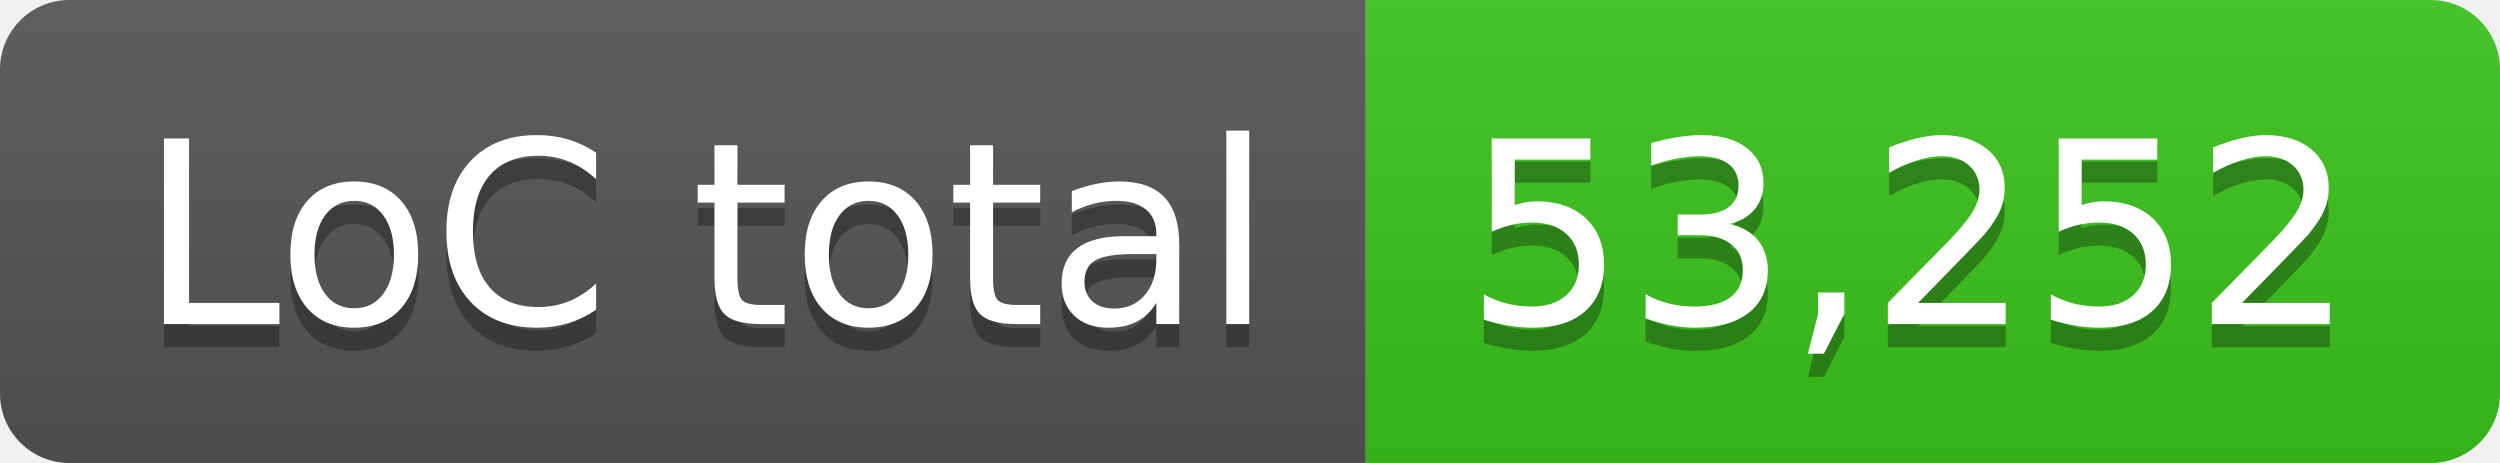
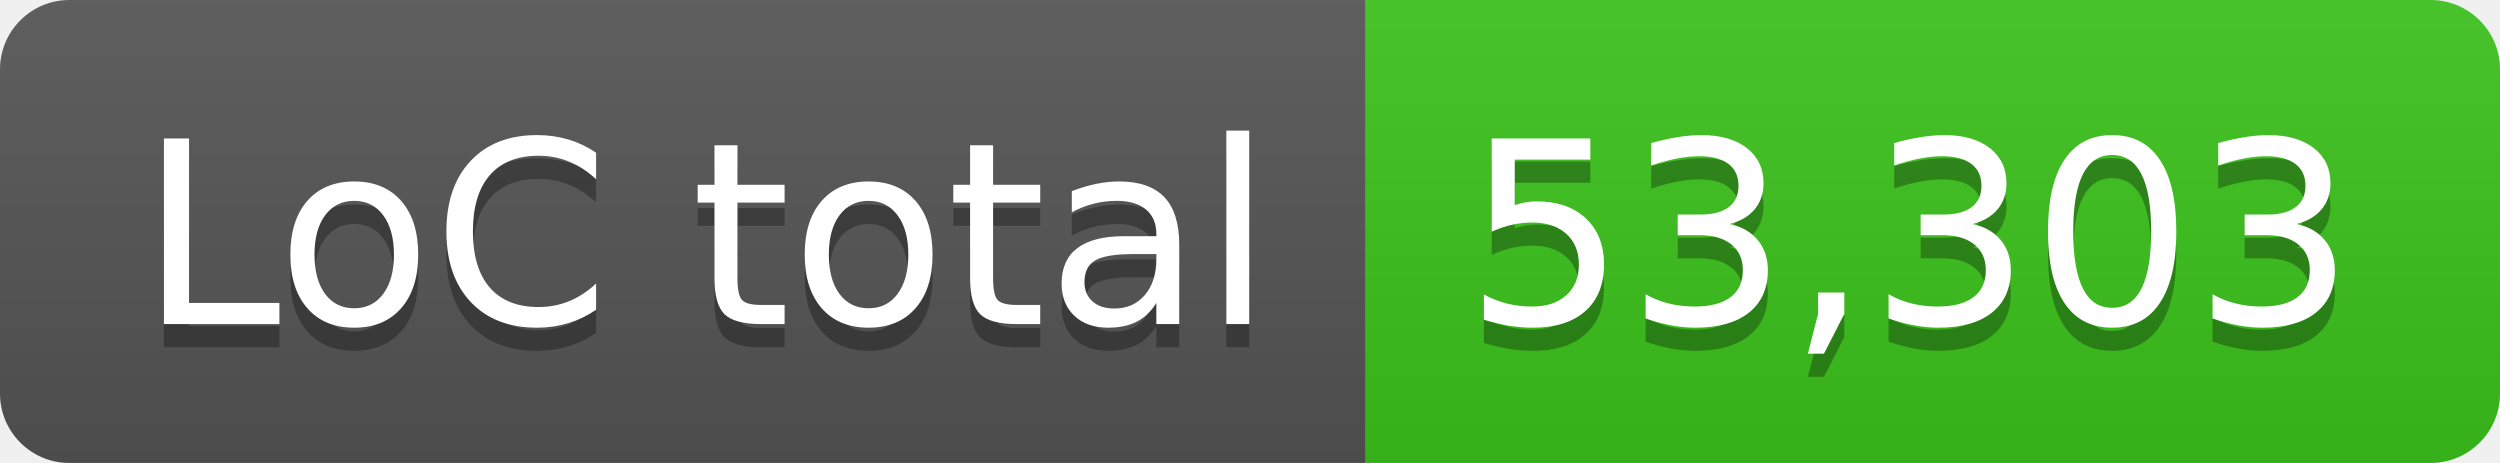
- <svg xmlns="http://www.w3.org/2000/svg" width="108" height="20" role="img" aria-label="LoC total: 53,252">
+ <svg xmlns="http://www.w3.org/2000/svg" width="108" height="20" role="img" aria-label="LoC total: 53,303">
  <linearGradient id="s" x2="0" y2="100%">
    <stop offset="0" stop-color="#bbb" stop-opacity=".1" />
    <stop offset="1" stop-opacity=".1" />
  </linearGradient>
  <clipPath id="r">
    <rect width="108" height="20" rx="3" fill="#fff" />
  </clipPath>
  <g clip-path="url(#r)">
    <rect width="59" height="20" fill="#555" />
    <rect x="59" width="49" height="20" fill="#3bc41c" />
    <rect width="108" height="20" fill="url(#s)" />
  </g>
  <g fill="#fff" text-anchor="middle" font-family="Verdana,Geneva,DejaVu Sans,sans-serif" text-rendering="geometricPrecision" font-size="110">
    <text aria-hidden="true" x="305" y="150" fill="#010101" fill-opacity=".3" transform="scale(.1)" textLength="490">LoC total</text>
    <text x="305" y="140" transform="scale(.1)" fill="#fff" textLength="490">LoC total</text>
-     <text aria-hidden="true" x="825" y="150" fill="#010101" fill-opacity=".3" transform="scale(.1)" textLength="390">53,252</text>
-     <text x="825" y="140" transform="scale(.1)" fill="#fff" textLength="390">53,252</text>
+     <text aria-hidden="true" x="825" y="150" fill="#010101" fill-opacity=".3" transform="scale(.1)" textLength="390">53,303</text>
+     <text x="825" y="140" transform="scale(.1)" fill="#fff" textLength="390">53,303</text>
  </g>
</svg>
